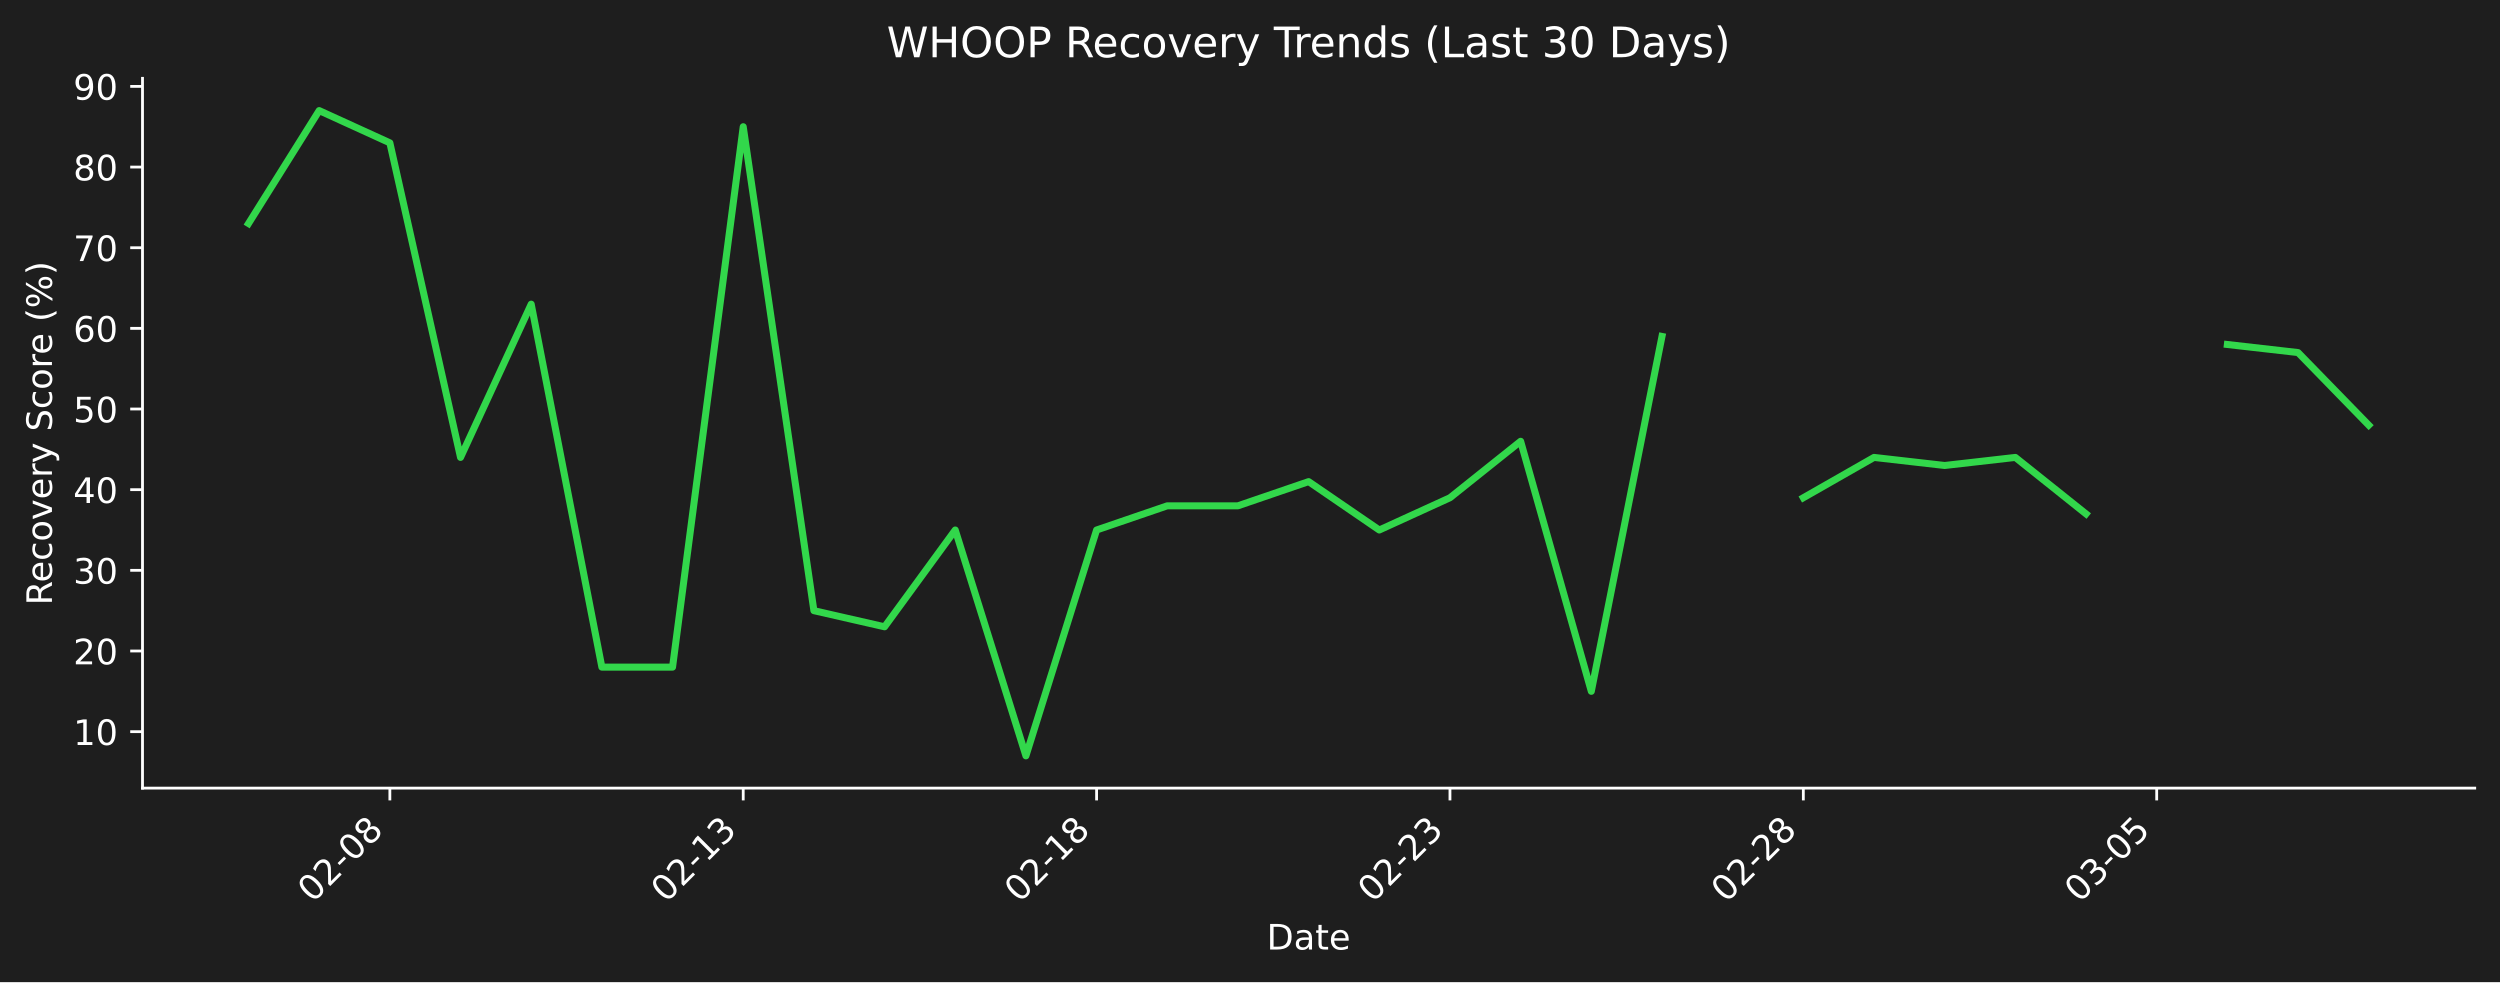
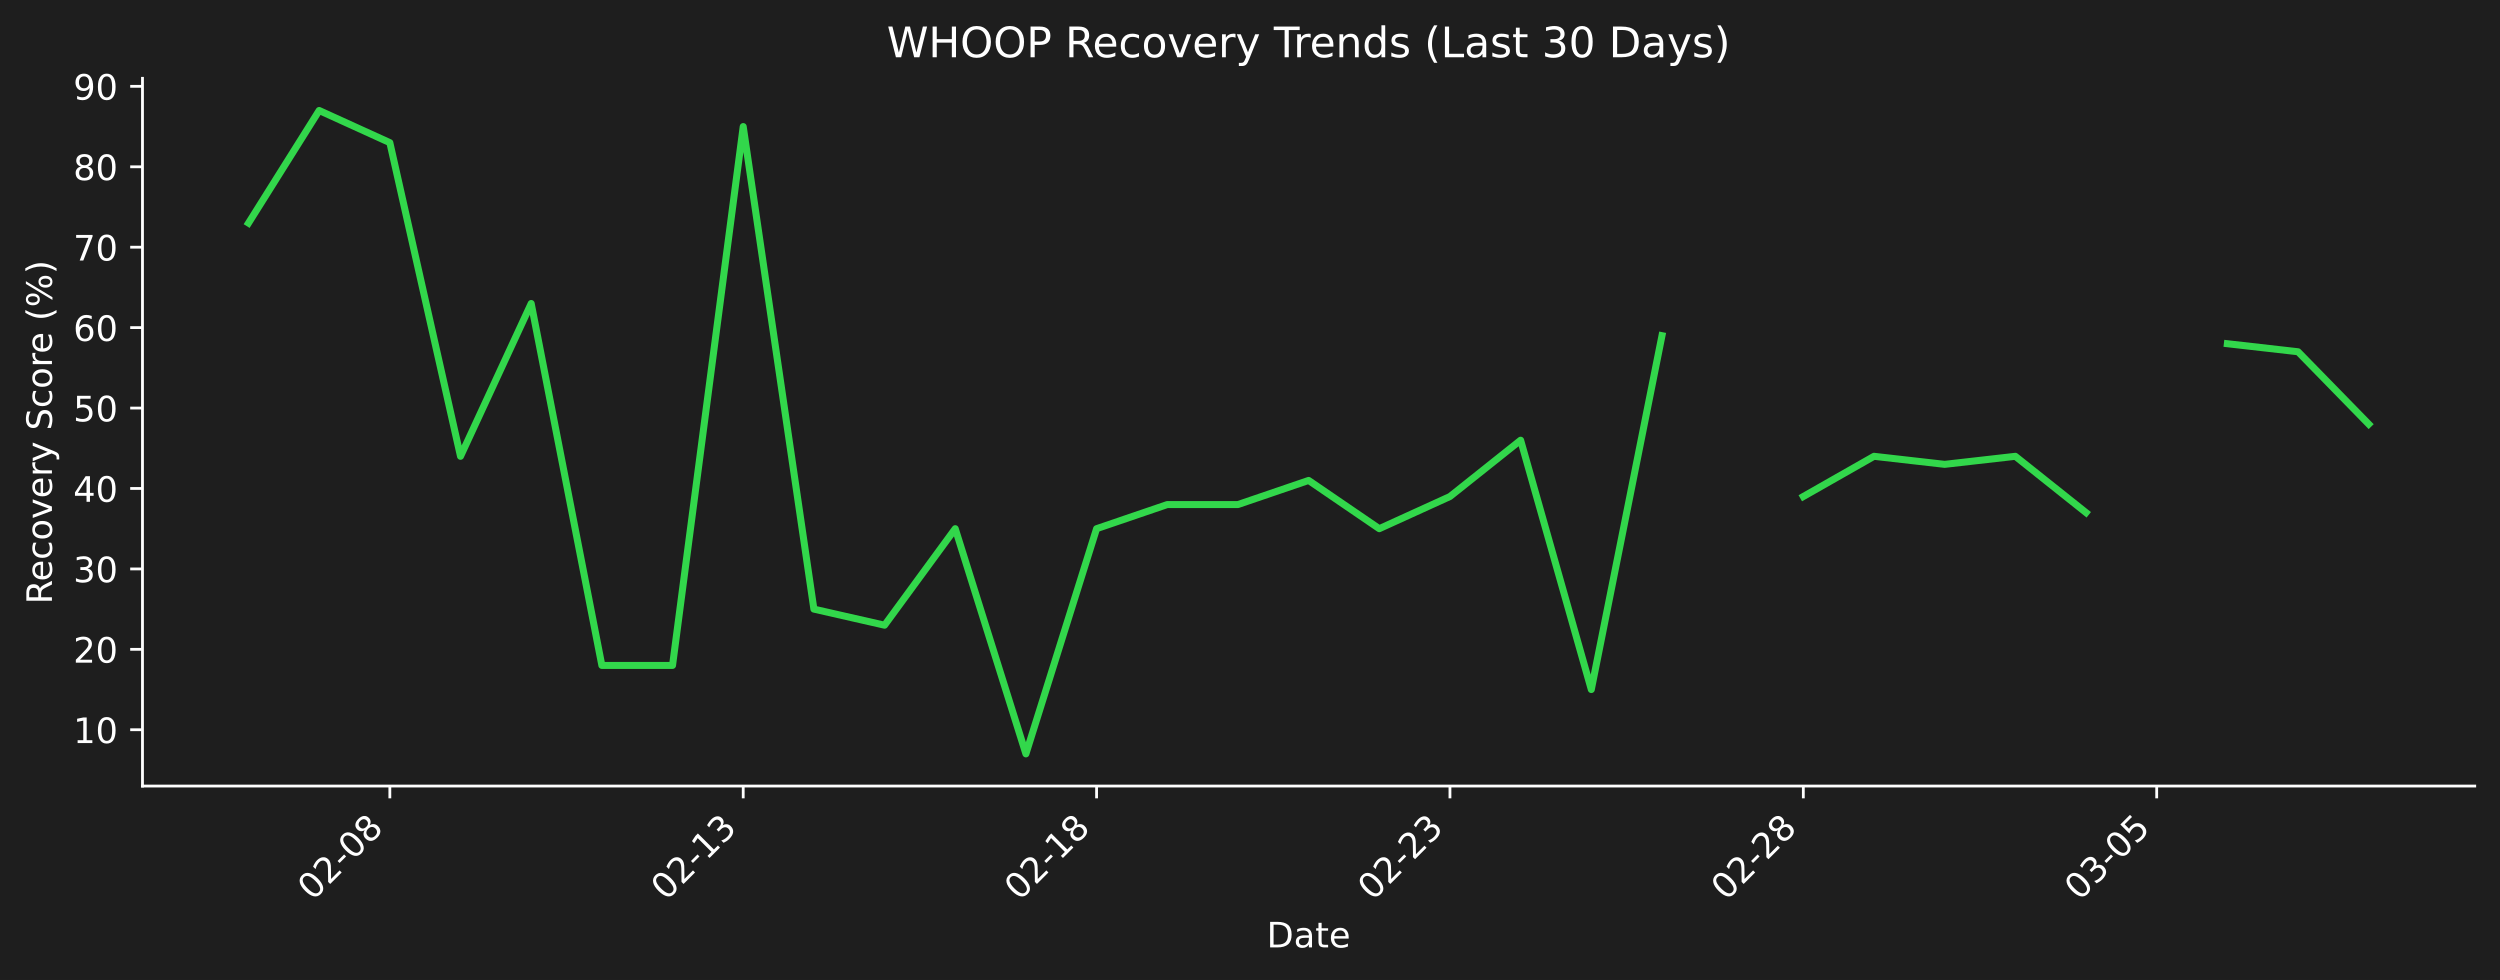
- <svg xmlns="http://www.w3.org/2000/svg" xmlns:xlink="http://www.w3.org/1999/xlink" width="712.343pt" height="279.832pt" viewBox="0 0 712.343 279.832" version="1.1">
+ <svg xmlns="http://www.w3.org/2000/svg" xmlns:xlink="http://www.w3.org/1999/xlink" width="712.433pt" height="279.271pt" viewBox="0 0 712.433 279.271" version="1.1">
  <defs>
    <style type="text/css">*{stroke-linejoin: round; stroke-linecap: butt}</style>
  </defs>
  <g id="figure_1">
    <g id="patch_1">
-       <path d="M 0 279.832  L 712.343 279.832  L 712.343 0  L 0 0  z " style="fill: #1e1e1e" />
+       <path d="M 0 279.271  L 712.433 279.271  L 712.433 0  L 0 0  z " style="fill: #1e1e1e" />
    </g>
    <g id="axes_1">
      <g id="patch_2">
-         <path d="M 40.603 224.563  L 705.143 224.563  L 705.143 22.318  L 40.603 22.318  L 40.603 224.563  z " style="fill: none" />
+         <path d="M 40.603 224.002  L 705.233 224.002  L 705.233 22.318  L 40.603 22.318  L 40.603 224.002  z " style="fill: none" />
      </g>
      <g id="matplotlib.axis_1">
        <g id="xtick_1">
          <g id="line2d_1">
            <defs>
-               <path id="mb4e287d39e" d="M 0 0  L 0 3.5  " style="stroke: #ffffff; stroke-width: 0.8" />
+               <path id="m038b23f1bc" d="M 0 0  L 0 3.5  " style="stroke: #ffffff; stroke-width: 0.8" />
            </defs>
            <g>
-               <use xlink:href="#mb4e287d39e" x="111.085" y="224.563" style="fill: #ffffff; stroke: #ffffff; stroke-width: 0.8" />
+               <use xlink:href="#m038b23f1bc" x="111.094" y="224.002" style="fill: #ffffff; stroke: #ffffff; stroke-width: 0.8" />
            </g>
          </g>
          <g id="text_1">
-             <g style="fill: #ffffff" transform="translate(89.0671 257.483) rotate(-45) scale(0.1 -0.1)">
+             <g style="fill: #ffffff" transform="translate(89.07665 256.9221) rotate(-45) scale(0.1 -0.1)">
              <defs>
                <path id="DejaVuSans-30" d="M 2034 4250  Q 1547 4250 1301 3770  Q 1056 3291 1056 2328  Q 1056 1369 1301 889  Q 1547 409 2034 409  Q 2525 409 2770 889  Q 3016 1369 3016 2328  Q 3016 3291 2770 3770  Q 2525 4250 2034 4250  z M 2034 4750  Q 2819 4750 3233 4129  Q 3647 3509 3647 2328  Q 3647 1150 3233 529  Q 2819 -91 2034 -91  Q 1250 -91 836 529  Q 422 1150 422 2328  Q 422 3509 836 4129  Q 1250 4750 2034 4750  z " transform="scale(0.015625)" />
                <path id="DejaVuSans-32" d="M 1228 531  L 3431 531  L 3431 0  L 469 0  L 469 531  Q 828 903 1448 1529  Q 2069 2156 2228 2338  Q 2531 2678 2651 2914  Q 2772 3150 2772 3378  Q 2772 3750 2511 3984  Q 2250 4219 1831 4219  Q 1534 4219 1204 4116  Q 875 4013 500 3803  L 500 4441  Q 881 4594 1212 4672  Q 1544 4750 1819 4750  Q 2544 4750 2975 4387  Q 3406 4025 3406 3419  Q 3406 3131 3298 2873  Q 3191 2616 2906 2266  Q 2828 2175 2409 1742  Q 1991 1309 1228 531  z " transform="scale(0.015625)" />
                <path id="DejaVuSans-2d" d="M 313 2009  L 1997 2009  L 1997 1497  L 313 1497  L 313 2009  z " transform="scale(0.015625)" />
                <path id="DejaVuSans-38" d="M 2034 2216  Q 1584 2216 1326 1975  Q 1069 1734 1069 1313  Q 1069 891 1326 650  Q 1584 409 2034 409  Q 2484 409 2743 651  Q 3003 894 3003 1313  Q 3003 1734 2745 1975  Q 2488 2216 2034 2216  z M 1403 2484  Q 997 2584 770 2862  Q 544 3141 544 3541  Q 544 4100 942 4425  Q 1341 4750 2034 4750  Q 2731 4750 3128 4425  Q 3525 4100 3525 3541  Q 3525 3141 3298 2862  Q 3072 2584 2669 2484  Q 3125 2378 3379 2068  Q 3634 1759 3634 1313  Q 3634 634 3220 271  Q 2806 -91 2034 -91  Q 1263 -91 848 271  Q 434 634 434 1313  Q 434 1759 690 2068  Q 947 2378 1403 2484  z M 1172 3481  Q 1172 3119 1398 2916  Q 1625 2713 2034 2713  Q 2441 2713 2670 2916  Q 2900 3119 2900 3481  Q 2900 3844 2670 4047  Q 2441 4250 2034 4250  Q 1625 4250 1398 4047  Q 1172 3844 1172 3481  z " transform="scale(0.015625)" />
              </defs>
              <use xlink:href="#DejaVuSans-30" />
              <use xlink:href="#DejaVuSans-32" transform="translate(63.62305 0)" />
              <use xlink:href="#DejaVuSans-2d" transform="translate(127.2461 0)" />
              <use xlink:href="#DejaVuSans-30" transform="translate(163.3301 0)" />
              <use xlink:href="#DejaVuSans-38" transform="translate(226.9531 0)" />
            </g>
          </g>
        </g>
        <g id="xtick_2">
          <g id="line2d_2">
            <g>
-               <use xlink:href="#mb4e287d39e" x="211.773" y="224.563" style="fill: #ffffff; stroke: #ffffff; stroke-width: 0.8" />
+               <use xlink:href="#m038b23f1bc" x="211.796" y="224.002" style="fill: #ffffff; stroke: #ffffff; stroke-width: 0.8" />
            </g>
          </g>
          <g id="text_2">
-             <g style="fill: #ffffff" transform="translate(189.755 257.483) rotate(-45) scale(0.1 -0.1)">
+             <g style="fill: #ffffff" transform="translate(189.7782 256.9221) rotate(-45) scale(0.1 -0.1)">
              <defs>
                <path id="DejaVuSans-31" d="M 794 531  L 1825 531  L 1825 4091  L 703 3866  L 703 4441  L 1819 4666  L 2450 4666  L 2450 531  L 3481 531  L 3481 0  L 794 0  L 794 531  z " transform="scale(0.015625)" />
                <path id="DejaVuSans-33" d="M 2597 2516  Q 3050 2419 3304 2112  Q 3559 1806 3559 1356  Q 3559 666 3084 287  Q 2609 -91 1734 -91  Q 1441 -91 1130 -33  Q 819 25 488 141  L 488 750  Q 750 597 1062 519  Q 1375 441 1716 441  Q 2309 441 2620 675  Q 2931 909 2931 1356  Q 2931 1769 2642 2001  Q 2353 2234 1838 2234  L 1294 2234  L 1294 2753  L 1863 2753  Q 2328 2753 2575 2939  Q 2822 3125 2822 3475  Q 2822 3834 2567 4026  Q 2313 4219 1838 4219  Q 1578 4219 1281 4162  Q 984 4106 628 3988  L 628 4550  Q 988 4650 1302 4700  Q 1616 4750 1894 4750  Q 2613 4750 3031 4423  Q 3450 4097 3450 3541  Q 3450 3153 3228 2886  Q 3006 2619 2597 2516  z " transform="scale(0.015625)" />
              </defs>
              <use xlink:href="#DejaVuSans-30" />
              <use xlink:href="#DejaVuSans-32" transform="translate(63.62305 0)" />
              <use xlink:href="#DejaVuSans-2d" transform="translate(127.2461 0)" />
              <use xlink:href="#DejaVuSans-31" transform="translate(163.3301 0)" />
              <use xlink:href="#DejaVuSans-33" transform="translate(226.9531 0)" />
            </g>
          </g>
        </g>
        <g id="xtick_3">
          <g id="line2d_3">
            <g>
-               <use xlink:href="#mb4e287d39e" x="312.46" y="224.563" style="fill: #ffffff; stroke: #ffffff; stroke-width: 0.8" />
+               <use xlink:href="#m038b23f1bc" x="312.497" y="224.002" style="fill: #ffffff; stroke: #ffffff; stroke-width: 0.8" />
            </g>
          </g>
          <g id="text_3">
-             <g style="fill: #ffffff" transform="translate(290.4429 257.483) rotate(-45) scale(0.1 -0.1)">
+             <g style="fill: #ffffff" transform="translate(290.4797 256.9221) rotate(-45) scale(0.1 -0.1)">
              <use xlink:href="#DejaVuSans-30" />
              <use xlink:href="#DejaVuSans-32" transform="translate(63.62305 0)" />
              <use xlink:href="#DejaVuSans-2d" transform="translate(127.2461 0)" />
              <use xlink:href="#DejaVuSans-31" transform="translate(163.3301 0)" />
              <use xlink:href="#DejaVuSans-38" transform="translate(226.9531 0)" />
            </g>
          </g>
        </g>
        <g id="xtick_4">
          <g id="line2d_4">
            <g>
-               <use xlink:href="#mb4e287d39e" x="413.148" y="224.563" style="fill: #ffffff; stroke: #ffffff; stroke-width: 0.8" />
+               <use xlink:href="#m038b23f1bc" x="413.199" y="224.002" style="fill: #ffffff; stroke: #ffffff; stroke-width: 0.8" />
            </g>
          </g>
          <g id="text_4">
-             <g style="fill: #ffffff" transform="translate(391.1307 257.483) rotate(-45) scale(0.1 -0.1)">
+             <g style="fill: #ffffff" transform="translate(391.1812 256.9221) rotate(-45) scale(0.1 -0.1)">
              <use xlink:href="#DejaVuSans-30" />
              <use xlink:href="#DejaVuSans-32" transform="translate(63.62305 0)" />
              <use xlink:href="#DejaVuSans-2d" transform="translate(127.2461 0)" />
              <use xlink:href="#DejaVuSans-32" transform="translate(163.3301 0)" />
              <use xlink:href="#DejaVuSans-33" transform="translate(226.9531 0)" />
            </g>
          </g>
        </g>
        <g id="xtick_5">
          <g id="line2d_5">
            <g>
-               <use xlink:href="#mb4e287d39e" x="513.836" y="224.563" style="fill: #ffffff; stroke: #ffffff; stroke-width: 0.8" />
+               <use xlink:href="#m038b23f1bc" x="513.9" y="224.002" style="fill: #ffffff; stroke: #ffffff; stroke-width: 0.8" />
            </g>
          </g>
          <g id="text_5">
-             <g style="fill: #ffffff" transform="translate(491.8186 257.483) rotate(-45) scale(0.1 -0.1)">
+             <g style="fill: #ffffff" transform="translate(491.8827 256.9221) rotate(-45) scale(0.1 -0.1)">
              <use xlink:href="#DejaVuSans-30" />
              <use xlink:href="#DejaVuSans-32" transform="translate(63.62305 0)" />
              <use xlink:href="#DejaVuSans-2d" transform="translate(127.2461 0)" />
              <use xlink:href="#DejaVuSans-32" transform="translate(163.3301 0)" />
              <use xlink:href="#DejaVuSans-38" transform="translate(226.9531 0)" />
            </g>
          </g>
        </g>
        <g id="xtick_6">
          <g id="line2d_6">
            <g>
-               <use xlink:href="#mb4e287d39e" x="614.524" y="224.563" style="fill: #ffffff; stroke: #ffffff; stroke-width: 0.8" />
+               <use xlink:href="#m038b23f1bc" x="614.602" y="224.002" style="fill: #ffffff; stroke: #ffffff; stroke-width: 0.8" />
            </g>
          </g>
          <g id="text_6">
-             <g style="fill: #ffffff" transform="translate(592.5065 257.483) rotate(-45) scale(0.1 -0.1)">
+             <g style="fill: #ffffff" transform="translate(592.5842 256.9221) rotate(-45) scale(0.1 -0.1)">
              <defs>
                <path id="DejaVuSans-35" d="M 691 4666  L 3169 4666  L 3169 4134  L 1269 4134  L 1269 2991  Q 1406 3038 1543 3061  Q 1681 3084 1819 3084  Q 2600 3084 3056 2656  Q 3513 2228 3513 1497  Q 3513 744 3044 326  Q 2575 -91 1722 -91  Q 1428 -91 1123 -41  Q 819 9 494 109  L 494 744  Q 775 591 1075 516  Q 1375 441 1709 441  Q 2250 441 2565 725  Q 2881 1009 2881 1497  Q 2881 1984 2565 2268  Q 2250 2553 1709 2553  Q 1456 2553 1204 2497  Q 953 2441 691 2322  L 691 4666  z " transform="scale(0.015625)" />
              </defs>
              <use xlink:href="#DejaVuSans-30" />
              <use xlink:href="#DejaVuSans-33" transform="translate(63.62305 0)" />
              <use xlink:href="#DejaVuSans-2d" transform="translate(127.2461 0)" />
              <use xlink:href="#DejaVuSans-30" transform="translate(163.3301 0)" />
              <use xlink:href="#DejaVuSans-35" transform="translate(226.9531 0)" />
            </g>
          </g>
        </g>
        <g id="text_7">
-           <g style="fill: #ffffff" transform="translate(360.9223 270.552) scale(0.1 -0.1)">
+           <g style="fill: #ffffff" transform="translate(360.9673 269.9911) scale(0.1 -0.1)">
            <defs>
              <path id="DejaVuSans-44" d="M 1259 4147  L 1259 519  L 2022 519  Q 2988 519 3436 956  Q 3884 1394 3884 2338  Q 3884 3275 3436 3711  Q 2988 4147 2022 4147  L 1259 4147  z M 628 4666  L 1925 4666  Q 3281 4666 3915 4102  Q 4550 3538 4550 2338  Q 4550 1131 3912 565  Q 3275 0 1925 0  L 628 0  L 628 4666  z " transform="scale(0.015625)" />
              <path id="DejaVuSans-61" d="M 2194 1759  Q 1497 1759 1228 1600  Q 959 1441 959 1056  Q 959 750 1161 570  Q 1363 391 1709 391  Q 2188 391 2477 730  Q 2766 1069 2766 1631  L 2766 1759  L 2194 1759  z M 3341 1997  L 3341 0  L 2766 0  L 2766 531  Q 2569 213 2275 61  Q 1981 -91 1556 -91  Q 1019 -91 701 211  Q 384 513 384 1019  Q 384 1609 779 1909  Q 1175 2209 1959 2209  L 2766 2209  L 2766 2266  Q 2766 2663 2505 2880  Q 2244 3097 1772 3097  Q 1472 3097 1187 3025  Q 903 2953 641 2809  L 641 3341  Q 956 3463 1253 3523  Q 1550 3584 1831 3584  Q 2591 3584 2966 3190  Q 3341 2797 3341 1997  z " transform="scale(0.015625)" />
              <path id="DejaVuSans-74" d="M 1172 4494  L 1172 3500  L 2356 3500  L 2356 3053  L 1172 3053  L 1172 1153  Q 1172 725 1289 603  Q 1406 481 1766 481  L 2356 481  L 2356 0  L 1766 0  Q 1100 0 847 248  Q 594 497 594 1153  L 594 3053  L 172 3053  L 172 3500  L 594 3500  L 594 4494  L 1172 4494  z " transform="scale(0.015625)" />
              <path id="DejaVuSans-65" d="M 3597 1894  L 3597 1613  L 953 1613  Q 991 1019 1311 708  Q 1631 397 2203 397  Q 2534 397 2845 478  Q 3156 559 3463 722  L 3463 178  Q 3153 47 2828 -22  Q 2503 -91 2169 -91  Q 1331 -91 842 396  Q 353 884 353 1716  Q 353 2575 817 3079  Q 1281 3584 2069 3584  Q 2775 3584 3186 3129  Q 3597 2675 3597 1894  z M 3022 2063  Q 3016 2534 2758 2815  Q 2500 3097 2075 3097  Q 1594 3097 1305 2825  Q 1016 2553 972 2059  L 3022 2063  z " transform="scale(0.015625)" />
            </defs>
            <use xlink:href="#DejaVuSans-44" />
            <use xlink:href="#DejaVuSans-61" transform="translate(77.00195 0)" />
            <use xlink:href="#DejaVuSans-74" transform="translate(138.2812 0)" />
            <use xlink:href="#DejaVuSans-65" transform="translate(177.4902 0)" />
          </g>
        </g>
      </g>
      <g id="matplotlib.axis_2">
        <g id="ytick_1">
          <g id="line2d_7">
            <defs>
-               <path id="m94a1e5e024" d="M 0 0  L -3.5 0  " style="stroke: #ffffff; stroke-width: 0.8" />
+               <path id="m192523e50e" d="M 0 0  L -3.5 0  " style="stroke: #ffffff; stroke-width: 0.8" />
            </defs>
            <g>
-               <use xlink:href="#m94a1e5e024" x="40.603" y="208.475" style="fill: #ffffff; stroke: #ffffff; stroke-width: 0.8" />
+               <use xlink:href="#m192523e50e" x="40.603" y="207.959" style="fill: #ffffff; stroke: #ffffff; stroke-width: 0.8" />
            </g>
          </g>
          <g id="text_8">
-             <g style="fill: #ffffff" transform="translate(20.87813 212.2746) scale(0.1 -0.1)">
+             <g style="fill: #ffffff" transform="translate(20.87813 211.7583) scale(0.1 -0.1)">
              <use xlink:href="#DejaVuSans-31" />
              <use xlink:href="#DejaVuSans-30" transform="translate(63.62305 0)" />
            </g>
          </g>
        </g>
        <g id="ytick_2">
          <g id="line2d_8">
            <g>
-               <use xlink:href="#m94a1e5e024" x="40.603" y="185.493" style="fill: #ffffff; stroke: #ffffff; stroke-width: 0.8" />
+               <use xlink:href="#m192523e50e" x="40.603" y="185.04" style="fill: #ffffff; stroke: #ffffff; stroke-width: 0.8" />
            </g>
          </g>
          <g id="text_9">
-             <g style="fill: #ffffff" transform="translate(20.87813 189.2922) scale(0.1 -0.1)">
+             <g style="fill: #ffffff" transform="translate(20.87813 188.8397) scale(0.1 -0.1)">
              <use xlink:href="#DejaVuSans-32" />
              <use xlink:href="#DejaVuSans-30" transform="translate(63.62305 0)" />
            </g>
          </g>
        </g>
        <g id="ytick_3">
          <g id="line2d_9">
            <g>
-               <use xlink:href="#m94a1e5e024" x="40.603" y="162.511" style="fill: #ffffff; stroke: #ffffff; stroke-width: 0.8" />
+               <use xlink:href="#m192523e50e" x="40.603" y="162.122" style="fill: #ffffff; stroke: #ffffff; stroke-width: 0.8" />
            </g>
          </g>
          <g id="text_10">
-             <g style="fill: #ffffff" transform="translate(20.87813 166.3099) scale(0.1 -0.1)">
+             <g style="fill: #ffffff" transform="translate(20.87813 165.9211) scale(0.1 -0.1)">
              <use xlink:href="#DejaVuSans-33" />
              <use xlink:href="#DejaVuSans-30" transform="translate(63.62305 0)" />
            </g>
          </g>
        </g>
        <g id="ytick_4">
          <g id="line2d_10">
            <g>
-               <use xlink:href="#m94a1e5e024" x="40.603" y="139.528" style="fill: #ffffff; stroke: #ffffff; stroke-width: 0.8" />
+               <use xlink:href="#m192523e50e" x="40.603" y="139.203" style="fill: #ffffff; stroke: #ffffff; stroke-width: 0.8" />
            </g>
          </g>
          <g id="text_11">
-             <g style="fill: #ffffff" transform="translate(20.87813 143.3275) scale(0.1 -0.1)">
+             <g style="fill: #ffffff" transform="translate(20.87813 143.0024) scale(0.1 -0.1)">
              <defs>
                <path id="DejaVuSans-34" d="M 2419 4116  L 825 1625  L 2419 1625  L 2419 4116  z M 2253 4666  L 3047 4666  L 3047 1625  L 3713 1625  L 3713 1100  L 3047 1100  L 3047 0  L 2419 0  L 2419 1100  L 313 1100  L 313 1709  L 2253 4666  z " transform="scale(0.015625)" />
              </defs>
              <use xlink:href="#DejaVuSans-34" />
              <use xlink:href="#DejaVuSans-30" transform="translate(63.62305 0)" />
            </g>
          </g>
        </g>
        <g id="ytick_5">
          <g id="line2d_11">
            <g>
-               <use xlink:href="#m94a1e5e024" x="40.603" y="116.546" style="fill: #ffffff; stroke: #ffffff; stroke-width: 0.8" />
+               <use xlink:href="#m192523e50e" x="40.603" y="116.285" style="fill: #ffffff; stroke: #ffffff; stroke-width: 0.8" />
            </g>
          </g>
          <g id="text_12">
-             <g style="fill: #ffffff" transform="translate(20.87813 120.3451) scale(0.1 -0.1)">
+             <g style="fill: #ffffff" transform="translate(20.87813 120.0838) scale(0.1 -0.1)">
              <use xlink:href="#DejaVuSans-35" />
              <use xlink:href="#DejaVuSans-30" transform="translate(63.62305 0)" />
            </g>
          </g>
        </g>
        <g id="ytick_6">
          <g id="line2d_12">
            <g>
-               <use xlink:href="#m94a1e5e024" x="40.603" y="93.564" style="fill: #ffffff; stroke: #ffffff; stroke-width: 0.8" />
+               <use xlink:href="#m192523e50e" x="40.603" y="93.366" style="fill: #ffffff; stroke: #ffffff; stroke-width: 0.8" />
            </g>
          </g>
          <g id="text_13">
-             <g style="fill: #ffffff" transform="translate(20.87813 97.36272) scale(0.1 -0.1)">
+             <g style="fill: #ffffff" transform="translate(20.87813 97.16513) scale(0.1 -0.1)">
              <defs>
                <path id="DejaVuSans-36" d="M 2113 2584  Q 1688 2584 1439 2293  Q 1191 2003 1191 1497  Q 1191 994 1439 701  Q 1688 409 2113 409  Q 2538 409 2786 701  Q 3034 994 3034 1497  Q 3034 2003 2786 2293  Q 2538 2584 2113 2584  z M 3366 4563  L 3366 3988  Q 3128 4100 2886 4159  Q 2644 4219 2406 4219  Q 1781 4219 1451 3797  Q 1122 3375 1075 2522  Q 1259 2794 1537 2939  Q 1816 3084 2150 3084  Q 2853 3084 3261 2657  Q 3669 2231 3669 1497  Q 3669 778 3244 343  Q 2819 -91 2113 -91  Q 1303 -91 875 529  Q 447 1150 447 2328  Q 447 3434 972 4092  Q 1497 4750 2381 4750  Q 2619 4750 2861 4703  Q 3103 4656 3366 4563  z " transform="scale(0.015625)" />
              </defs>
              <use xlink:href="#DejaVuSans-36" />
              <use xlink:href="#DejaVuSans-30" transform="translate(63.62305 0)" />
            </g>
          </g>
        </g>
        <g id="ytick_7">
          <g id="line2d_13">
            <g>
-               <use xlink:href="#m94a1e5e024" x="40.603" y="70.581" style="fill: #ffffff; stroke: #ffffff; stroke-width: 0.8" />
+               <use xlink:href="#m192523e50e" x="40.603" y="70.447" style="fill: #ffffff; stroke: #ffffff; stroke-width: 0.8" />
            </g>
          </g>
          <g id="text_14">
-             <g style="fill: #ffffff" transform="translate(20.87813 74.38034) scale(0.1 -0.1)">
+             <g style="fill: #ffffff" transform="translate(20.87813 74.24649) scale(0.1 -0.1)">
              <defs>
                <path id="DejaVuSans-37" d="M 525 4666  L 3525 4666  L 3525 4397  L 1831 0  L 1172 0  L 2766 4134  L 525 4134  L 525 4666  z " transform="scale(0.015625)" />
              </defs>
              <use xlink:href="#DejaVuSans-37" />
              <use xlink:href="#DejaVuSans-30" transform="translate(63.62305 0)" />
            </g>
          </g>
        </g>
        <g id="ytick_8">
          <g id="line2d_14">
            <g>
-               <use xlink:href="#m94a1e5e024" x="40.603" y="47.599" style="fill: #ffffff; stroke: #ffffff; stroke-width: 0.8" />
+               <use xlink:href="#m192523e50e" x="40.603" y="47.529" style="fill: #ffffff; stroke: #ffffff; stroke-width: 0.8" />
            </g>
          </g>
          <g id="text_15">
-             <g style="fill: #ffffff" transform="translate(20.87813 51.39796) scale(0.1 -0.1)">
+             <g style="fill: #ffffff" transform="translate(20.87813 51.32785) scale(0.1 -0.1)">
              <use xlink:href="#DejaVuSans-38" />
              <use xlink:href="#DejaVuSans-30" transform="translate(63.62305 0)" />
            </g>
          </g>
        </g>
        <g id="ytick_9">
          <g id="line2d_15">
            <g>
-               <use xlink:href="#m94a1e5e024" x="40.603" y="24.616" style="fill: #ffffff; stroke: #ffffff; stroke-width: 0.8" />
+               <use xlink:href="#m192523e50e" x="40.603" y="24.61" style="fill: #ffffff; stroke: #ffffff; stroke-width: 0.8" />
            </g>
          </g>
          <g id="text_16">
-             <g style="fill: #ffffff" transform="translate(20.87813 28.41558) scale(0.1 -0.1)">
+             <g style="fill: #ffffff" transform="translate(20.87813 28.40921) scale(0.1 -0.1)">
              <defs>
                <path id="DejaVuSans-39" d="M 703 97  L 703 672  Q 941 559 1184 500  Q 1428 441 1663 441  Q 2288 441 2617 861  Q 2947 1281 2994 2138  Q 2813 1869 2534 1725  Q 2256 1581 1919 1581  Q 1219 1581 811 2004  Q 403 2428 403 3163  Q 403 3881 828 4315  Q 1253 4750 1959 4750  Q 2769 4750 3195 4129  Q 3622 3509 3622 2328  Q 3622 1225 3098 567  Q 2575 -91 1691 -91  Q 1453 -91 1209 -44  Q 966 3 703 97  z M 1959 2075  Q 2384 2075 2632 2365  Q 2881 2656 2881 3163  Q 2881 3666 2632 3958  Q 2384 4250 1959 4250  Q 1534 4250 1286 3958  Q 1038 3666 1038 3163  Q 1038 2656 1286 2365  Q 1534 2075 1959 2075  z " transform="scale(0.015625)" />
              </defs>
              <use xlink:href="#DejaVuSans-39" />
              <use xlink:href="#DejaVuSans-30" transform="translate(63.62305 0)" />
            </g>
          </g>
        </g>
        <g id="text_17">
-           <g style="fill: #ffffff" transform="translate(14.79844 172.4586) rotate(-90) scale(0.1 -0.1)">
+           <g style="fill: #ffffff" transform="translate(14.79844 172.1781) rotate(-90) scale(0.1 -0.1)">
            <defs>
              <path id="DejaVuSans-52" d="M 2841 2188  Q 3044 2119 3236 1894  Q 3428 1669 3622 1275  L 4263 0  L 3584 0  L 2988 1197  Q 2756 1666 2539 1819  Q 2322 1972 1947 1972  L 1259 1972  L 1259 0  L 628 0  L 628 4666  L 2053 4666  Q 2853 4666 3247 4331  Q 3641 3997 3641 3322  Q 3641 2881 3436 2590  Q 3231 2300 2841 2188  z M 1259 4147  L 1259 2491  L 2053 2491  Q 2509 2491 2742 2702  Q 2975 2913 2975 3322  Q 2975 3731 2742 3939  Q 2509 4147 2053 4147  L 1259 4147  z " transform="scale(0.015625)" />
              <path id="DejaVuSans-63" d="M 3122 3366  L 3122 2828  Q 2878 2963 2633 3030  Q 2388 3097 2138 3097  Q 1578 3097 1268 2742  Q 959 2388 959 1747  Q 959 1106 1268 751  Q 1578 397 2138 397  Q 2388 397 2633 464  Q 2878 531 3122 666  L 3122 134  Q 2881 22 2623 -34  Q 2366 -91 2075 -91  Q 1284 -91 818 406  Q 353 903 353 1747  Q 353 2603 823 3093  Q 1294 3584 2113 3584  Q 2378 3584 2631 3529  Q 2884 3475 3122 3366  z " transform="scale(0.015625)" />
              <path id="DejaVuSans-6f" d="M 1959 3097  Q 1497 3097 1228 2736  Q 959 2375 959 1747  Q 959 1119 1226 758  Q 1494 397 1959 397  Q 2419 397 2687 759  Q 2956 1122 2956 1747  Q 2956 2369 2687 2733  Q 2419 3097 1959 3097  z M 1959 3584  Q 2709 3584 3137 3096  Q 3566 2609 3566 1747  Q 3566 888 3137 398  Q 2709 -91 1959 -91  Q 1206 -91 779 398  Q 353 888 353 1747  Q 353 2609 779 3096  Q 1206 3584 1959 3584  z " transform="scale(0.015625)" />
              <path id="DejaVuSans-76" d="M 191 3500  L 800 3500  L 1894 563  L 2988 3500  L 3597 3500  L 2284 0  L 1503 0  L 191 3500  z " transform="scale(0.015625)" />
              <path id="DejaVuSans-72" d="M 2631 2963  Q 2534 3019 2420 3045  Q 2306 3072 2169 3072  Q 1681 3072 1420 2755  Q 1159 2438 1159 1844  L 1159 0  L 581 0  L 581 3500  L 1159 3500  L 1159 2956  Q 1341 3275 1631 3429  Q 1922 3584 2338 3584  Q 2397 3584 2469 3576  Q 2541 3569 2628 3553  L 2631 2963  z " transform="scale(0.015625)" />
              <path id="DejaVuSans-79" d="M 2059 -325  Q 1816 -950 1584 -1140  Q 1353 -1331 966 -1331  L 506 -1331  L 506 -850  L 844 -850  Q 1081 -850 1212 -737  Q 1344 -625 1503 -206  L 1606 56  L 191 3500  L 800 3500  L 1894 763  L 2988 3500  L 3597 3500  L 2059 -325  z " transform="scale(0.015625)" />
              <path id="DejaVuSans-20" transform="scale(0.015625)" />
              <path id="DejaVuSans-53" d="M 3425 4513  L 3425 3897  Q 3066 4069 2747 4153  Q 2428 4238 2131 4238  Q 1616 4238 1336 4038  Q 1056 3838 1056 3469  Q 1056 3159 1242 3001  Q 1428 2844 1947 2747  L 2328 2669  Q 3034 2534 3370 2195  Q 3706 1856 3706 1288  Q 3706 609 3251 259  Q 2797 -91 1919 -91  Q 1588 -91 1214 -16  Q 841 59 441 206  L 441 856  Q 825 641 1194 531  Q 1563 422 1919 422  Q 2459 422 2753 634  Q 3047 847 3047 1241  Q 3047 1584 2836 1778  Q 2625 1972 2144 2069  L 1759 2144  Q 1053 2284 737 2584  Q 422 2884 422 3419  Q 422 4038 858 4394  Q 1294 4750 2059 4750  Q 2388 4750 2728 4690  Q 3069 4631 3425 4513  z " transform="scale(0.015625)" />
              <path id="DejaVuSans-28" d="M 1984 4856  Q 1566 4138 1362 3434  Q 1159 2731 1159 2009  Q 1159 1288 1364 580  Q 1569 -128 1984 -844  L 1484 -844  Q 1016 -109 783 600  Q 550 1309 550 2009  Q 550 2706 781 3412  Q 1013 4119 1484 4856  L 1984 4856  z " transform="scale(0.015625)" />
              <path id="DejaVuSans-25" d="M 4653 2053  Q 4381 2053 4226 1822  Q 4072 1591 4072 1178  Q 4072 772 4226 539  Q 4381 306 4653 306  Q 4919 306 5073 539  Q 5228 772 5228 1178  Q 5228 1588 5073 1820  Q 4919 2053 4653 2053  z M 4653 2450  Q 5147 2450 5437 2106  Q 5728 1763 5728 1178  Q 5728 594 5436 251  Q 5144 -91 4653 -91  Q 4153 -91 3862 251  Q 3572 594 3572 1178  Q 3572 1766 3864 2108  Q 4156 2450 4653 2450  z M 1428 4353  Q 1159 4353 1004 4120  Q 850 3888 850 3481  Q 850 3069 1003 2837  Q 1156 2606 1428 2606  Q 1700 2606 1854 2837  Q 2009 3069 2009 3481  Q 2009 3884 1853 4118  Q 1697 4353 1428 4353  z M 4250 4750  L 4750 4750  L 1831 -91  L 1331 -91  L 4250 4750  z M 1428 4750  Q 1922 4750 2215 4408  Q 2509 4066 2509 3481  Q 2509 2891 2217 2550  Q 1925 2209 1428 2209  Q 931 2209 642 2551  Q 353 2894 353 3481  Q 353 4063 643 4406  Q 934 4750 1428 4750  z " transform="scale(0.015625)" />
              <path id="DejaVuSans-29" d="M 513 4856  L 1013 4856  Q 1481 4119 1714 3412  Q 1947 2706 1947 2009  Q 1947 1309 1714 600  Q 1481 -109 1013 -844  L 513 -844  Q 928 -128 1133 580  Q 1338 1288 1338 2009  Q 1338 2731 1133 3434  Q 928 4138 513 4856  z " transform="scale(0.015625)" />
            </defs>
            <use xlink:href="#DejaVuSans-52" />
            <use xlink:href="#DejaVuSans-65" transform="translate(64.98242 0)" />
            <use xlink:href="#DejaVuSans-63" transform="translate(126.5059 0)" />
            <use xlink:href="#DejaVuSans-6f" transform="translate(181.4863 0)" />
            <use xlink:href="#DejaVuSans-76" transform="translate(242.668 0)" />
            <use xlink:href="#DejaVuSans-65" transform="translate(301.8477 0)" />
            <use xlink:href="#DejaVuSans-72" transform="translate(363.3711 0)" />
            <use xlink:href="#DejaVuSans-79" transform="translate(404.4844 0)" />
            <use xlink:href="#DejaVuSans-20" transform="translate(463.6641 0)" />
            <use xlink:href="#DejaVuSans-53" transform="translate(495.4512 0)" />
            <use xlink:href="#DejaVuSans-63" transform="translate(558.9277 0)" />
            <use xlink:href="#DejaVuSans-6f" transform="translate(613.9082 0)" />
            <use xlink:href="#DejaVuSans-72" transform="translate(675.0898 0)" />
            <use xlink:href="#DejaVuSans-65" transform="translate(713.9531 0)" />
            <use xlink:href="#DejaVuSans-20" transform="translate(775.4766 0)" />
            <use xlink:href="#DejaVuSans-28" transform="translate(807.2637 0)" />
            <use xlink:href="#DejaVuSans-25" transform="translate(846.2773 0)" />
            <use xlink:href="#DejaVuSans-29" transform="translate(941.2969 0)" />
          </g>
        </g>
      </g>
      <g id="line2d_16">
-         <path d="M 70.809 63.686  L 90.947 31.511  L 111.085 40.704  L 131.222 130.335  L 151.36 86.669  L 171.497 190.09  L 191.635 190.09  L 211.773 36.108  L 231.91 174.002  L 252.048 178.598  L 272.185 151.019  L 292.323 215.37  L 312.46 151.019  L 332.598 144.125  L 352.736 144.125  L 372.873 137.23  L 393.011 151.019  L 413.148 141.827  L 433.286 125.739  L 453.423 196.984  L 473.561 95.862  M 513.836 141.827  L 533.974 130.335  L 554.111 132.634  L 574.249 130.335  L 594.386 146.423  M 634.662 98.16  L 654.799 100.458  L 674.937 121.142  " clip-path="url(#p37bc456243)" style="fill: none; stroke: #32d74b; stroke-width: 2; stroke-linecap: square" />
+         <path d="M 70.814 63.572  L 90.954 31.486  L 111.094 40.653  L 131.234 130.036  L 151.375 86.49  L 171.515 189.624  L 191.655 189.624  L 211.796 36.069  L 231.936 173.581  L 252.076 178.165  L 272.217 150.663  L 292.357 214.835  L 312.497 150.663  L 332.638 143.787  L 352.778 143.787  L 372.918 136.911  L 393.058 150.663  L 413.199 141.495  L 433.339 125.452  L 453.479 196.5  L 473.62 95.658  M 513.9 141.495  L 534.041 130.036  L 554.181 132.328  L 574.321 130.036  L 594.461 146.079  M 634.742 97.95  L 654.882 100.242  L 675.023 120.868  " clip-path="url(#p57979f5a6d)" style="fill: none; stroke: #32d74b; stroke-width: 2; stroke-linecap: square" />
      </g>
      <g id="patch_3">
-         <path d="M 40.603 224.563  L 40.603 22.318  " style="fill: none; stroke: #ffffff; stroke-width: 0.8; stroke-linejoin: miter; stroke-linecap: square" />
+         <path d="M 40.603 224.002  L 40.603 22.318  " style="fill: none; stroke: #ffffff; stroke-width: 0.8; stroke-linejoin: miter; stroke-linecap: square" />
      </g>
      <g id="patch_4">
-         <path d="M 40.603 224.563  L 705.143 224.563  " style="fill: none; stroke: #ffffff; stroke-width: 0.8; stroke-linejoin: miter; stroke-linecap: square" />
+         <path d="M 40.603 224.002  L 705.233 224.002  " style="fill: none; stroke: #ffffff; stroke-width: 0.8; stroke-linejoin: miter; stroke-linecap: square" />
      </g>
      <g id="text_18">
-         <g style="fill: #ffffff" transform="translate(252.6791 16.31812) scale(0.12 -0.12)">
+         <g style="fill: #ffffff" transform="translate(252.7241 16.31812) scale(0.12 -0.12)">
          <defs>
            <path id="DejaVuSans-57" d="M 213 4666  L 850 4666  L 1831 722  L 2809 4666  L 3519 4666  L 4500 722  L 5478 4666  L 6119 4666  L 4947 0  L 4153 0  L 3169 4050  L 2175 0  L 1381 0  L 213 4666  z " transform="scale(0.015625)" />
            <path id="DejaVuSans-48" d="M 628 4666  L 1259 4666  L 1259 2753  L 3553 2753  L 3553 4666  L 4184 4666  L 4184 0  L 3553 0  L 3553 2222  L 1259 2222  L 1259 0  L 628 0  L 628 4666  z " transform="scale(0.015625)" />
            <path id="DejaVuSans-4f" d="M 2522 4238  Q 1834 4238 1429 3725  Q 1025 3213 1025 2328  Q 1025 1447 1429 934  Q 1834 422 2522 422  Q 3209 422 3611 934  Q 4013 1447 4013 2328  Q 4013 3213 3611 3725  Q 3209 4238 2522 4238  z M 2522 4750  Q 3503 4750 4090 4092  Q 4678 3434 4678 2328  Q 4678 1225 4090 567  Q 3503 -91 2522 -91  Q 1538 -91 948 565  Q 359 1222 359 2328  Q 359 3434 948 4092  Q 1538 4750 2522 4750  z " transform="scale(0.015625)" />
            <path id="DejaVuSans-50" d="M 1259 4147  L 1259 2394  L 2053 2394  Q 2494 2394 2734 2622  Q 2975 2850 2975 3272  Q 2975 3691 2734 3919  Q 2494 4147 2053 4147  L 1259 4147  z M 628 4666  L 2053 4666  Q 2838 4666 3239 4311  Q 3641 3956 3641 3272  Q 3641 2581 3239 2228  Q 2838 1875 2053 1875  L 1259 1875  L 1259 0  L 628 0  L 628 4666  z " transform="scale(0.015625)" />
            <path id="DejaVuSans-54" d="M -19 4666  L 3928 4666  L 3928 4134  L 2272 4134  L 2272 0  L 1638 0  L 1638 4134  L -19 4134  L -19 4666  z " transform="scale(0.015625)" />
            <path id="DejaVuSans-6e" d="M 3513 2113  L 3513 0  L 2938 0  L 2938 2094  Q 2938 2591 2744 2837  Q 2550 3084 2163 3084  Q 1697 3084 1428 2787  Q 1159 2491 1159 1978  L 1159 0  L 581 0  L 581 3500  L 1159 3500  L 1159 2956  Q 1366 3272 1645 3428  Q 1925 3584 2291 3584  Q 2894 3584 3203 3211  Q 3513 2838 3513 2113  z " transform="scale(0.015625)" />
            <path id="DejaVuSans-64" d="M 2906 2969  L 2906 4863  L 3481 4863  L 3481 0  L 2906 0  L 2906 525  Q 2725 213 2448 61  Q 2172 -91 1784 -91  Q 1150 -91 751 415  Q 353 922 353 1747  Q 353 2572 751 3078  Q 1150 3584 1784 3584  Q 2172 3584 2448 3432  Q 2725 3281 2906 2969  z M 947 1747  Q 947 1113 1208 752  Q 1469 391 1925 391  Q 2381 391 2643 752  Q 2906 1113 2906 1747  Q 2906 2381 2643 2742  Q 2381 3103 1925 3103  Q 1469 3103 1208 2742  Q 947 2381 947 1747  z " transform="scale(0.015625)" />
            <path id="DejaVuSans-73" d="M 2834 3397  L 2834 2853  Q 2591 2978 2328 3040  Q 2066 3103 1784 3103  Q 1356 3103 1142 2972  Q 928 2841 928 2578  Q 928 2378 1081 2264  Q 1234 2150 1697 2047  L 1894 2003  Q 2506 1872 2764 1633  Q 3022 1394 3022 966  Q 3022 478 2636 193  Q 2250 -91 1575 -91  Q 1294 -91 989 -36  Q 684 19 347 128  L 347 722  Q 666 556 975 473  Q 1284 391 1588 391  Q 1994 391 2212 530  Q 2431 669 2431 922  Q 2431 1156 2273 1281  Q 2116 1406 1581 1522  L 1381 1569  Q 847 1681 609 1914  Q 372 2147 372 2553  Q 372 3047 722 3315  Q 1072 3584 1716 3584  Q 2034 3584 2315 3537  Q 2597 3491 2834 3397  z " transform="scale(0.015625)" />
            <path id="DejaVuSans-4c" d="M 628 4666  L 1259 4666  L 1259 531  L 3531 531  L 3531 0  L 628 0  L 628 4666  z " transform="scale(0.015625)" />
          </defs>
          <use xlink:href="#DejaVuSans-57" />
          <use xlink:href="#DejaVuSans-48" transform="translate(98.87695 0)" />
          <use xlink:href="#DejaVuSans-4f" transform="translate(174.0723 0)" />
          <use xlink:href="#DejaVuSans-4f" transform="translate(252.7832 0)" />
          <use xlink:href="#DejaVuSans-50" transform="translate(331.4941 0)" />
          <use xlink:href="#DejaVuSans-20" transform="translate(391.7969 0)" />
          <use xlink:href="#DejaVuSans-52" transform="translate(423.584 0)" />
          <use xlink:href="#DejaVuSans-65" transform="translate(488.5664 0)" />
          <use xlink:href="#DejaVuSans-63" transform="translate(550.0898 0)" />
          <use xlink:href="#DejaVuSans-6f" transform="translate(605.0703 0)" />
          <use xlink:href="#DejaVuSans-76" transform="translate(666.252 0)" />
          <use xlink:href="#DejaVuSans-65" transform="translate(725.4316 0)" />
          <use xlink:href="#DejaVuSans-72" transform="translate(786.9551 0)" />
          <use xlink:href="#DejaVuSans-79" transform="translate(828.0684 0)" />
          <use xlink:href="#DejaVuSans-20" transform="translate(887.248 0)" />
          <use xlink:href="#DejaVuSans-54" transform="translate(919.0352 0)" />
          <use xlink:href="#DejaVuSans-72" transform="translate(965.3691 0)" />
          <use xlink:href="#DejaVuSans-65" transform="translate(1004.232 0)" />
          <use xlink:href="#DejaVuSans-6e" transform="translate(1065.756 0)" />
          <use xlink:href="#DejaVuSans-64" transform="translate(1129.135 0)" />
          <use xlink:href="#DejaVuSans-73" transform="translate(1192.611 0)" />
          <use xlink:href="#DejaVuSans-20" transform="translate(1244.711 0)" />
          <use xlink:href="#DejaVuSans-28" transform="translate(1276.498 0)" />
          <use xlink:href="#DejaVuSans-4c" transform="translate(1315.512 0)" />
          <use xlink:href="#DejaVuSans-61" transform="translate(1371.225 0)" />
          <use xlink:href="#DejaVuSans-73" transform="translate(1432.504 0)" />
          <use xlink:href="#DejaVuSans-74" transform="translate(1484.604 0)" />
          <use xlink:href="#DejaVuSans-20" transform="translate(1523.812 0)" />
          <use xlink:href="#DejaVuSans-33" transform="translate(1555.6 0)" />
          <use xlink:href="#DejaVuSans-30" transform="translate(1619.223 0)" />
          <use xlink:href="#DejaVuSans-20" transform="translate(1682.846 0)" />
          <use xlink:href="#DejaVuSans-44" transform="translate(1714.633 0)" />
          <use xlink:href="#DejaVuSans-61" transform="translate(1791.635 0)" />
          <use xlink:href="#DejaVuSans-79" transform="translate(1852.914 0)" />
          <use xlink:href="#DejaVuSans-73" transform="translate(1912.094 0)" />
          <use xlink:href="#DejaVuSans-29" transform="translate(1964.193 0)" />
        </g>
      </g>
    </g>
  </g>
  <defs>
-     <clipPath id="p37bc456243">
-       <rect x="40.603" y="22.318" width="664.54" height="202.245" />
+     <clipPath id="p57979f5a6d">
+       <rect x="40.603" y="22.318" width="664.63" height="201.684" />
    </clipPath>
  </defs>
</svg>
